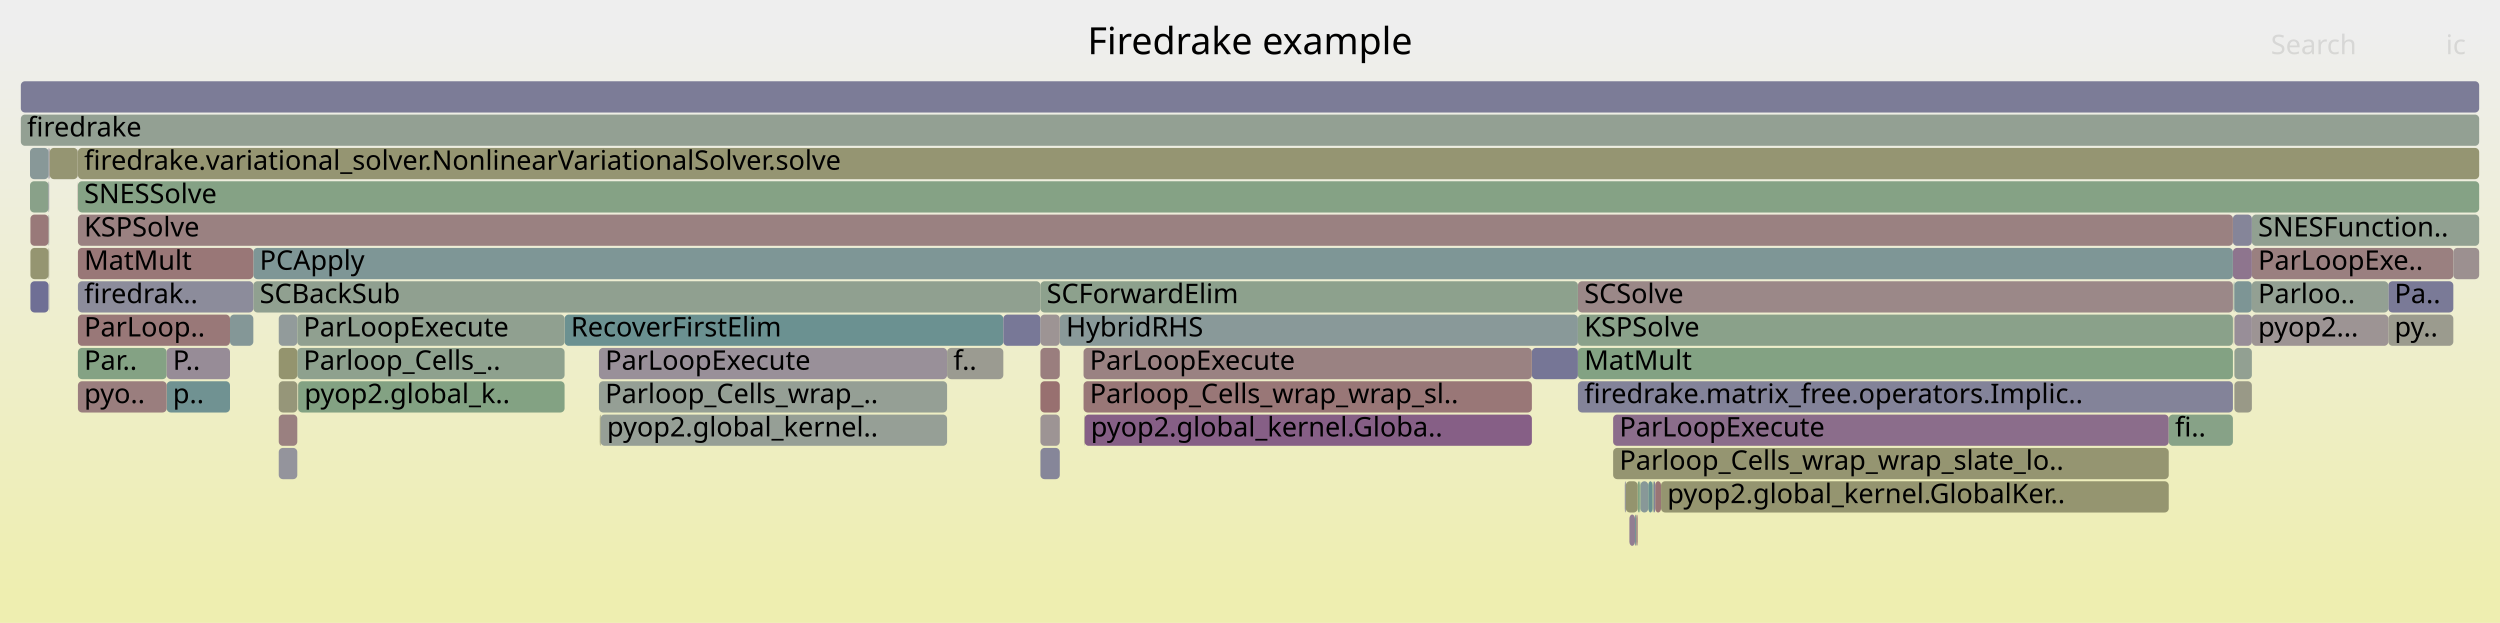
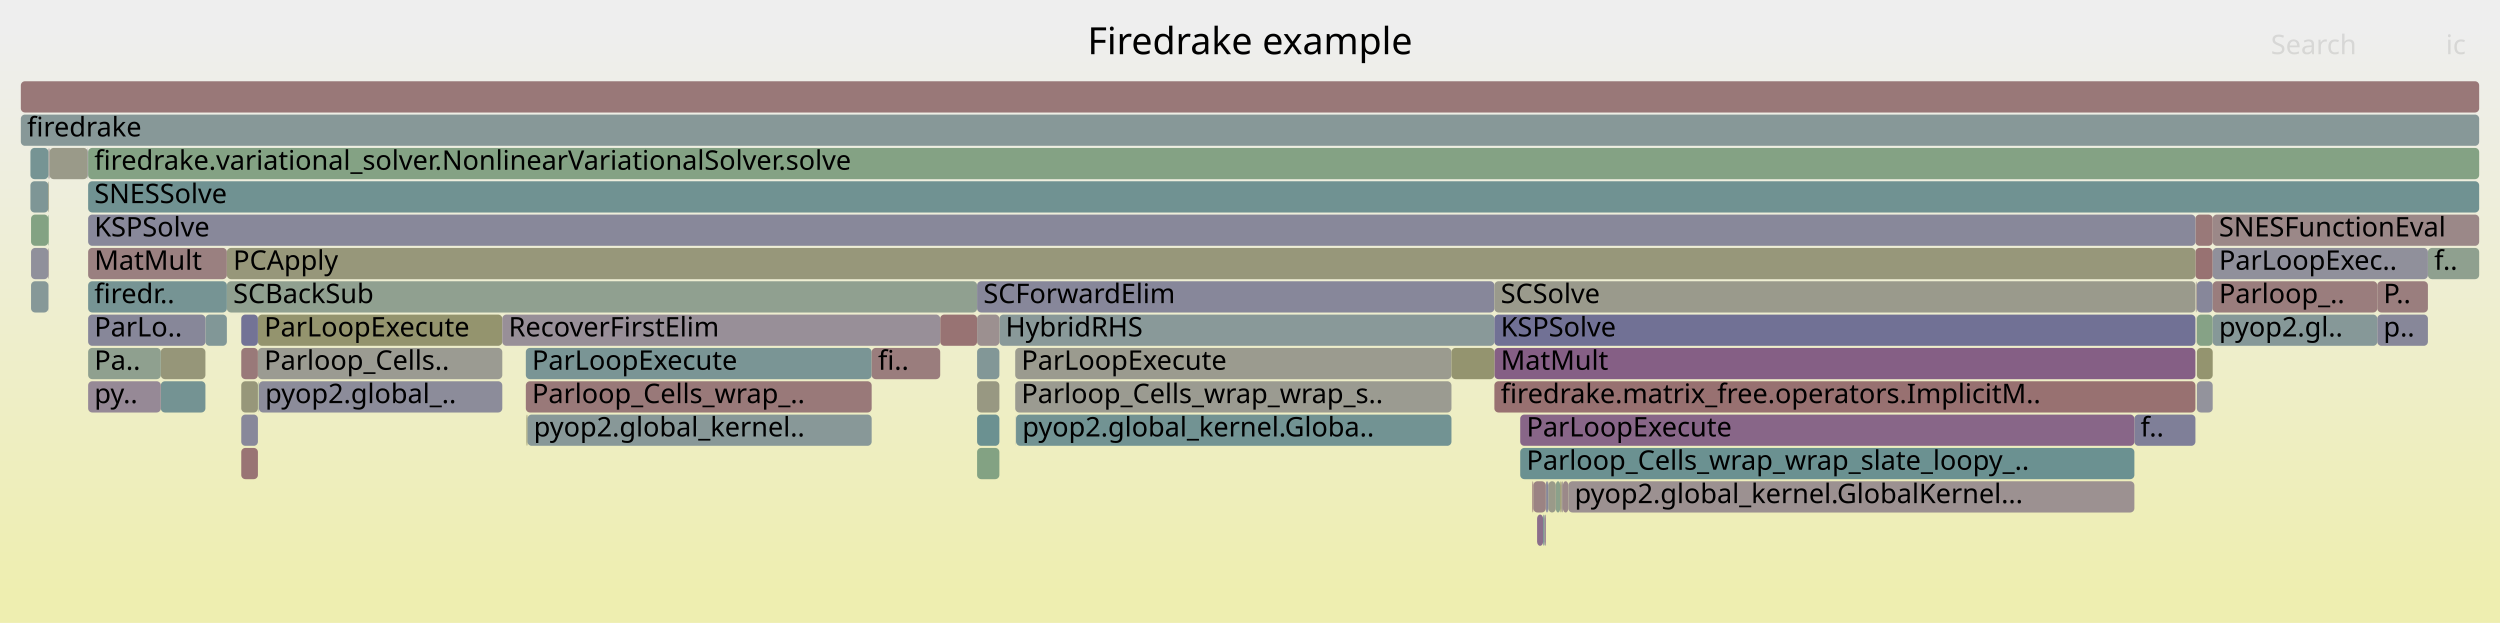
<svg xmlns="http://www.w3.org/2000/svg" version="1.1" width="1200" height="299" viewBox="0 0 1200 299">
  <defs>
    <linearGradient id="background" y1="0" y2="1" x1="0" x2="0">
      <stop stop-color="#eeeeee" offset="5%" />
      <stop stop-color="#eeeeb0" offset="95%" />
    </linearGradient>
  </defs>
  <style type="text/css">
	text { font-family:Verdana; font-size:13px; fill:rgb(0,0,0); }
	#search, #ignorecase { opacity:0.1; cursor:pointer; }
	#search:hover, #search.show, #ignorecase:hover, #ignorecase.show { opacity:1; }
	#subtitle { text-anchor:middle; font-color:rgb(160,160,160); }
	#title { text-anchor:middle; font-size:18px}
	#unzoom { cursor:pointer; }
	#frames &gt; *:hover { stroke:black; stroke-width:0.5; cursor:pointer; }
	.hide { display:none; }
	.parent { opacity:0.5; }
</style>
  <rect x="0.0" y="0" width="1200.0" height="299.0" fill="url(#background)" />
  <text id="title" x="600.00" y="26">Firedrake example</text>
  <text id="details" x="10.00" y="281"> </text>
  <text id="unzoom" x="10.00" y="26" class="hide">Reset Zoom</text>
  <text id="search" x="1090.00" y="26">Search</text>
  <text id="ignorecase" x="1174.00" y="26">ic</text>
  <text id="matched" x="1090.00" y="281"> </text>
  <g id="frames">
    <g>
-       <rect x="784.8" y="247" width="0.6" height="15.0" fill="rgb(118.541,147.77,147.77)" rx="2" ry="2" />
-       <text x="787.78" y="257.5" />
-     </g>
-     <g>
-       <rect x="80.0" y="183" width="30.4" height="15.0" fill="rgb(112.451,146.191,146.191)" rx="2" ry="2" />
-       <text x="82.96" y="193.5">p..</text>
-     </g>
-     <g>
-       <rect x="37.3" y="71" width="0.1" height="15.0" fill="rgb(155.567,139.346,139.346)" rx="2" ry="2" />
-       <text x="40.27" y="81.5" />
-     </g>
-     <g>
-       <rect x="1072.3" y="135" width="0.2" height="15.0" fill="rgb(124.836,149.402,149.402)" rx="2" ry="2" />
-       <text x="1075.33" y="145.5" />
-     </g>
-     <g>
-       <rect x="1072.5" y="135" width="8.4" height="15.0" fill="rgb(125.175,149.49,149.49)" rx="2" ry="2" />
-       <text x="1075.48" y="145.5" />
-     </g>
-     <g>
-       <rect x="499.4" y="215" width="9.3" height="15.0" fill="rgb(134.269,134.269,153.407)" rx="2" ry="2" />
-       <text x="502.38" y="225.5" />
-     </g>
-     <g>
-       <rect x="143.1" y="183" width="127.9" height="15.0" fill="rgb(131.283,162.349,131.283)" rx="2" ry="2" />
-       <text x="146.09" y="193.5">pyop2.global_k..</text>
-     </g>
-     <g>
-       <rect x="1072.2" y="135" width="0.1" height="15.0" fill="rgb(149.505,149.505,116.834)" rx="2" ry="2" />
-       <text x="1075.19" y="145.5" />
-     </g>
-     <g>
-       <rect x="23.3" y="119" width="0.3" height="15.0" fill="rgb(154.242,154.242,139.786)" rx="2" ry="2" />
-       <text x="26.28" y="129.5" />
-     </g>
-     <g>
-       <rect x="1080.9" y="103" width="109.1" height="15.0" fill="rgb(145.345,160.06,145.345)" rx="2" ry="2" />
-       <text x="1083.88" y="113.5">SNESFunction..</text>
-     </g>
-     <g>
-       <rect x="37.4" y="167" width="42.6" height="15.0" fill="rgb(132.279,162.187,132.279)" rx="2" ry="2" />
-       <text x="40.39" y="177.5">Par..</text>
-     </g>
-     <g>
-       <rect x="499.4" y="183" width="9.3" height="15.0" fill="rgb(152.047,112.36,112.36)" rx="2" ry="2" />
-       <text x="502.38" y="193.5" />
-     </g>
-     <g>
-       <rect x="37.4" y="183" width="42.6" height="15.0" fill="rgb(153.883,126.44,126.44)" rx="2" ry="2" />
-       <text x="40.39" y="193.5">pyo..</text>
-     </g>
-     <g>
-       <rect x="133.8" y="151" width="8.9" height="15.0" fill="rgb(145.959,154.878,154.878)" rx="2" ry="2" />
-       <text x="136.85" y="161.5" />
-     </g>
-     <g>
-       <rect x="37.4" y="87" width="1152.6" height="15.0" fill="rgb(133.055,162.061,133.055)" rx="2" ry="2" />
-       <text x="40.39" y="97.5">SNESSolve</text>
-     </g>
-     <g>
-       <rect x="520.6" y="199" width="214.7" height="15.0" fill="rgb(133.572,95.403,133.572)" rx="2" ry="2" />
-       <text x="523.56" y="209.5">pyop2.global_kernel.Globa..</text>
-     </g>
-     <g>
-       <rect x="774.3" y="199" width="266.7" height="15.0" fill="rgb(138.925,109.121,138.925)" rx="2" ry="2" />
-       <text x="777.33" y="209.5">ParLoopExecute</text>
-     </g>
-     <g>
-       <rect x="80.0" y="167" width="30.4" height="15.0" fill="rgb(151.122,140.375,151.122)" rx="2" ry="2" />
-       <text x="82.96" y="177.5">P..</text>
-     </g>
-     <g>
-       <rect x="499.4" y="167" width="9.3" height="15.0" fill="rgb(153.809,125.867,125.867)" rx="2" ry="2" />
-       <text x="502.38" y="177.5" />
-     </g>
-     <g>
-       <rect x="1072.2" y="151" width="0.1" height="15.0" fill="rgb(148.621,148.621,112.547)" rx="2" ry="2" />
-       <text x="1075.19" y="161.5" />
-     </g>
-     <g>
-       <rect x="121.6" y="135" width="377.8" height="15.0" fill="rgb(144.04,160.273,144.04)" rx="2" ry="2" />
-       <text x="124.63" y="145.5">SCBackSub</text>
-     </g>
-     <g>
-       <rect x="508.7" y="151" width="248.7" height="15.0" fill="rgb(137.249,152.62,152.62)" rx="2" ry="2" />
-       <text x="511.72" y="161.5">HybridRHS</text>
-     </g>
-     <g>
-       <rect x="271.0" y="151" width="210.6" height="15.0" fill="rgb(107.412,144.885,144.885)" rx="2" ry="2" />
-       <text x="274.03" y="161.5">RecoverFirstElim</text>
-     </g>
-     <g>
-       <rect x="14.4" y="87" width="8.9" height="15.0" fill="rgb(136.697,161.468,136.697)" rx="2" ry="2" />
-       <text x="17.40" y="97.5" />
-     </g>
-     <g>
-       <rect x="23.3" y="103" width="0.3" height="15.0" fill="rgb(132.877,151.487,151.487)" rx="2" ry="2" />
-       <text x="26.28" y="113.5" />
-     </g>
-     <g>
-       <rect x="779.9" y="231" width="0.5" height="15.0" fill="rgb(136.779,136.779,153.893)" rx="2" ry="2" />
-       <text x="782.90" y="241.5" />
-     </g>
-     <g>
-       <rect x="287.5" y="167" width="167.1" height="15.0" fill="rgb(152.605,144.174,152.605)" rx="2" ry="2" />
-       <text x="290.50" y="177.5">ParLoopExecute</text>
-     </g>
-     <g>
-       <rect x="1146.4" y="135" width="31.2" height="15.0" fill="rgb(122.062,122.062,151.044)" rx="2" ry="2" />
-       <text x="1149.35" y="145.5">Pa..</text>
-     </g>
-     <g>
-       <rect x="520.4" y="199" width="0.2" height="15.0" fill="rgb(150.281,150.281,120.592)" rx="2" ry="2" />
-       <text x="523.39" y="209.5" />
-     </g>
-     <g>
-       <rect x="1072.1" y="135" width="0.1" height="15.0" fill="rgb(108.617,145.197,145.197)" rx="2" ry="2" />
-       <text x="1075.06" y="145.5" />
-     </g>
-     <g>
-       <rect x="14.6" y="135" width="8.7" height="15.0" fill="rgb(110.855,110.855,148.875)" rx="2" ry="2" />
-       <text x="17.65" y="145.5" />
-     </g>
-     <g>
-       <rect x="10.0" y="39" width="1180.0" height="15.0" fill="rgb(123.713,123.713,151.364)" rx="2" ry="2" />
+       <rect x="1054.5" y="183" width="7.6" height="15.0" fill="rgb(146.9,146.9,155.852)" rx="2" ry="2" />
+       <text x="1057.47" y="193.5" />
+     </g>
+     <g>
+       <rect x="14.6" y="87" width="8.6" height="15.0" fill="rgb(126.005,149.705,149.705)" rx="2" ry="2" />
+       <text x="17.60" y="97.5" />
+     </g>
+     <g>
+       <rect x="252.7" y="199" width="0.5" height="15.0" fill="rgb(148.265,148.265,110.823)" rx="2" ry="2" />
+       <text x="255.70" y="209.5" />
+     </g>
+     <g>
+       <rect x="108.9" y="135" width="360.1" height="15.0" fill="rgb(144.351,160.222,144.351)" rx="2" ry="2" />
+       <text x="111.93" y="145.5">SCBackSub</text>
+     </g>
+     <g>
+       <rect x="735.5" y="231" width="0.5" height="15.0" fill="rgb(153.268,121.724,121.724)" rx="2" ry="2" />
+       <text x="738.52" y="241.5" />
+     </g>
+     <g>
+       <rect x="742.0" y="231" width="0.6" height="15.0" fill="rgb(142.88,142.88,155.074)" rx="2" ry="2" />
+       <text x="744.97" y="241.5" />
+     </g>
+     <g>
+       <rect x="115.8" y="199" width="8.0" height="15.0" fill="rgb(136.32,136.32,153.804)" rx="2" ry="2" />
+       <text x="118.82" y="209.5" />
+     </g>
+     <g>
+       <rect x="746.8" y="231" width="2.1" height="15.0" fill="rgb(138.658,161.149,138.658)" rx="2" ry="2" />
+       <text x="749.76" y="241.5" />
+     </g>
+     <g>
+       <rect x="748.9" y="231" width="0.7" height="15.0" fill="rgb(148.181,148.181,110.416)" rx="2" ry="2" />
+       <text x="751.95" y="241.5" />
+     </g>
+     <g>
+       <rect x="487.6" y="199" width="0.1" height="15.0" fill="rgb(139.468,139.468,154.413)" rx="2" ry="2" />
+       <text x="490.55" y="209.5" />
+     </g>
+     <g>
+       <rect x="479.7" y="151" width="237.6" height="15.0" fill="rgb(137.202,152.608,152.608)" rx="2" ry="2" />
+       <text x="482.68" y="161.5">HybridRHS</text>
+     </g>
+     <g>
+       <rect x="1165.4" y="119" width="24.6" height="15.0" fill="rgb(143.476,160.364,143.476)" rx="2" ry="2" />
+       <text x="1168.43" y="129.5">f..</text>
+     </g>
+     <g>
+       <rect x="1024.5" y="199" width="29.3" height="15.0" fill="rgb(126.571,126.571,151.917)" rx="2" ry="2" />
+       <text x="1027.46" y="209.5">f..</text>
+     </g>
+     <g>
+       <rect x="1054.2" y="151" width="0.1" height="15.0" fill="rgb(148.757,148.757,113.205)" rx="2" ry="2" />
+       <text x="1057.17" y="161.5" />
+     </g>
+     <g>
+       <rect x="253.2" y="199" width="165.2" height="15.0" fill="rgb(136.367,152.391,152.391)" rx="2" ry="2" />
+       <text x="256.17" y="209.5">pyop2.global_kernel..</text>
+     </g>
+     <g>
+       <rect x="14.9" y="103" width="8.3" height="15.0" fill="rgb(131.156,162.37,131.156)" rx="2" ry="2" />
+       <text x="17.87" y="113.5" />
+     </g>
+     <g>
+       <rect x="77.2" y="183" width="21.4" height="15.0" fill="rgb(116.355,147.203,147.203)" rx="2" ry="2" />
+       <text x="80.22" y="193.5" />
+     </g>
+     <g>
+       <rect x="451.3" y="151" width="17.7" height="15.0" fill="rgb(152.38,114.916,114.916)" rx="2" ry="2" />
+       <text x="454.30" y="161.5" />
+     </g>
+     <g>
+       <rect x="1053.8" y="119" width="8.3" height="15.0" fill="rgb(152.271,114.077,114.077)" rx="2" ry="2" />
+       <text x="1056.79" y="129.5" />
+     </g>
+     <g>
+       <rect x="77.2" y="167" width="21.4" height="15.0" fill="rgb(150.308,150.308,120.723)" rx="2" ry="2" />
+       <text x="80.22" y="177.5" />
+     </g>
+     <g>
+       <rect x="1054.2" y="135" width="0.1" height="15.0" fill="rgb(155.949,142.272,142.272)" rx="2" ry="2" />
+       <text x="1057.17" y="145.5" />
+     </g>
+     <g>
+       <rect x="23.2" y="87" width="0.3" height="15.0" fill="rgb(150.961,150.961,123.89)" rx="2" ry="2" />
+       <text x="26.19" y="97.5" />
+     </g>
+     <g>
+       <rect x="23.4" y="135" width="0.1" height="15.0" fill="rgb(131.299,131.299,152.832)" rx="2" ry="2" />
+       <text x="26.39" y="145.5" />
+     </g>
+     <g>
+       <rect x="729.7" y="199" width="294.8" height="15.0" fill="rgb(136.125,101.945,136.125)" rx="2" ry="2" />
+       <text x="732.73" y="209.5">ParLoopExecute</text>
+     </g>
+     <g>
+       <rect x="42.3" y="119" width="66.6" height="15.0" fill="rgb(154.12,128.25,128.25)" rx="2" ry="2" />
+       <text x="45.28" y="129.5">MatMult</text>
+     </g>
+     <g>
+       <rect x="98.6" y="151" width="10.3" height="15.0" fill="rgb(129.094,150.506,150.506)" rx="2" ry="2" />
+       <text x="101.62" y="161.5" />
+     </g>
+     <g>
+       <rect x="487.3" y="167" width="209.4" height="15.0" fill="rgb(154.839,154.839,142.679)" rx="2" ry="2" />
+       <text x="490.27" y="177.5">ParLoopExecute</text>
+     </g>
+     <g>
+       <rect x="469.0" y="135" width="248.3" height="15.0" fill="rgb(135.377,135.377,153.621)" rx="2" ry="2" />
+       <text x="472.04" y="145.5">SCForwardElim</text>
+     </g>
+     <g>
+       <rect x="1141.1" y="135" width="24.3" height="15.0" fill="rgb(153.858,126.242,126.242)" rx="2" ry="2" />
+       <text x="1144.05" y="145.5">P..</text>
+     </g>
+     <g>
+       <rect x="1053.8" y="103" width="8.3" height="15.0" fill="rgb(153.183,121.068,121.068)" rx="2" ry="2" />
+       <text x="1056.79" y="113.5" />
+     </g>
+     <g>
+       <rect x="115.8" y="215" width="8.0" height="15.0" fill="rgb(152.55,116.22,116.22)" rx="2" ry="2" />
+       <text x="118.82" y="225.5" />
+     </g>
+     <g>
+       <rect x="42.3" y="103" width="1011.5" height="15.0" fill="rgb(135.561,135.561,153.657)" rx="2" ry="2" />
+       <text x="45.28" y="113.5">KSPSolve</text>
+     </g>
+     <g>
+       <rect x="743.2" y="231" width="3.6" height="15.0" fill="rgb(153.66,153.66,136.97)" rx="2" ry="2" />
+       <text x="746.24" y="241.5" />
+     </g>
+     <g>
+       <rect x="729.7" y="215" width="294.8" height="15.0" fill="rgb(106.719,144.705,144.705)" rx="2" ry="2" />
+       <text x="732.73" y="225.5">Parloop_Cells_wrap_wrap_slate_loopy_..</text>
+     </g>
+     <g>
+       <rect x="750.2" y="231" width="2.6" height="15.0" fill="rgb(155.294,137.256,137.256)" rx="2" ry="2" />
+       <text x="753.19" y="241.5" />
+     </g>
+     <g>
+       <rect x="252.4" y="183" width="166.0" height="15.0" fill="rgb(153.223,121.378,121.378)" rx="2" ry="2" />
+       <text x="255.36" y="193.5">Parloop_Cells_wrap_..</text>
+     </g>
+     <g>
+       <rect x="736.0" y="231" width="6.0" height="15.0" fill="rgb(154.535,131.435,131.435)" rx="2" ry="2" />
+       <text x="738.98" y="241.5" />
+     </g>
+     <g>
+       <rect x="1054.5" y="135" width="7.6" height="15.0" fill="rgb(135.404,135.404,153.626)" rx="2" ry="2" />
+       <text x="1057.47" y="145.5" />
+     </g>
+     <g>
+       <rect x="1062.1" y="135" width="79.0" height="15.0" fill="rgb(153.69,124.957,124.957)" rx="2" ry="2" />
+       <text x="1065.10" y="145.5">Parloop_..</text>
+     </g>
+     <g>
+       <rect x="124.3" y="183" width="116.8" height="15.0" fill="rgb(139.641,139.641,154.447)" rx="2" ry="2" />
+       <text x="127.26" y="193.5">pyop2.global_..</text>
+     </g>
+     <g>
+       <rect x="1054.0" y="135" width="0.2" height="15.0" fill="rgb(154.637,154.637,141.704)" rx="2" ry="2" />
+       <text x="1057.03" y="145.5" />
+     </g>
+     <g>
+       <rect x="115.8" y="167" width="8.0" height="15.0" fill="rgb(153.148,120.798,120.798)" rx="2" ry="2" />
+       <text x="118.82" y="177.5" />
+     </g>
+     <g>
+       <rect x="42.3" y="167" width="34.9" height="15.0" fill="rgb(143.419,160.374,143.419)" rx="2" ry="2" />
+       <text x="45.28" y="177.5">Pa..</text>
+     </g>
+     <g>
+       <rect x="23.6" y="71" width="0.2" height="15.0" fill="rgb(139.552,110.728,139.552)" rx="2" ry="2" />
+       <text x="26.63" y="81.5" />
+     </g>
+     <g>
+       <rect x="717.3" y="167" width="336.5" height="15.0" fill="rgb(133.259,94.6,133.259)" rx="2" ry="2" />
+       <text x="720.34" y="177.5">MatMult</text>
+     </g>
+     <g>
+       <rect x="740.7" y="247" width="0.7" height="15.0" fill="rgb(110.851,145.776,145.776)" rx="2" ry="2" />
+       <text x="743.68" y="257.5" />
+     </g>
+     <g>
+       <rect x="469.0" y="167" width="10.7" height="15.0" fill="rgb(130.255,150.807,150.807)" rx="2" ry="2" />
+       <text x="472.04" y="177.5" />
+     </g>
+     <g>
+       <rect x="124.1" y="183" width="0.2" height="15.0" fill="rgb(136.492,161.501,136.492)" rx="2" ry="2" />
+       <text x="127.13" y="193.5" />
+     </g>
+     <g>
+       <rect x="717.3" y="135" width="336.5" height="15.0" fill="rgb(154.257,154.257,139.862)" rx="2" ry="2" />
+       <text x="720.34" y="145.5">SCSolve</text>
+     </g>
+     <g>
+       <rect x="741.4" y="247" width="0.6" height="15.0" fill="rgb(143.213,120.109,143.213)" rx="2" ry="2" />
+       <text x="744.43" y="257.5" />
+     </g>
+     <g>
+       <rect x="469.0" y="183" width="10.7" height="15.0" fill="rgb(152.243,152.243,130.102)" rx="2" ry="2" />
+       <text x="472.04" y="193.5" />
+     </g>
+     <g>
+       <rect x="115.8" y="183" width="8.0" height="15.0" fill="rgb(150.574,150.574,122.01)" rx="2" ry="2" />
+       <text x="118.82" y="193.5" />
+     </g>
+     <g>
+       <rect x="1054.3" y="135" width="0.2" height="15.0" fill="rgb(154.563,131.648,131.648)" rx="2" ry="2" />
+       <text x="1057.32" y="145.5" />
+     </g>
+     <g>
+       <rect x="469.0" y="215" width="10.7" height="15.0" fill="rgb(130.857,162.419,130.857)" rx="2" ry="2" />
+       <text x="472.04" y="225.5" />
+     </g>
+     <g>
+       <rect x="23.2" y="103" width="0.3" height="15.0" fill="rgb(127.294,162.999,127.294)" rx="2" ry="2" />
+       <text x="26.19" y="113.5" />
+     </g>
+     <g>
+       <rect x="42.3" y="183" width="34.9" height="15.0" fill="rgb(149.908,137.264,149.908)" rx="2" ry="2" />
+       <text x="45.28" y="193.5">py..</text>
+     </g>
+     <g>
+       <rect x="737.8" y="247" width="2.9" height="15.0" fill="rgb(139.235,109.916,139.235)" rx="2" ry="2" />
+       <text x="740.83" y="257.5" />
+     </g>
+     <g>
+       <rect x="752.8" y="231" width="271.7" height="15.0" fill="rgb(156.271,144.742,144.742)" rx="2" ry="2" />
+       <text x="755.80" y="241.5">pyop2.global_kernel.GlobalKernel...</text>
+     </g>
+     <g>
+       <rect x="717.3" y="151" width="336.5" height="15.0" fill="rgb(112.557,112.557,149.205)" rx="2" ry="2" />
+       <text x="720.34" y="161.5">KSPSolve</text>
+     </g>
+     <g>
+       <rect x="487.3" y="183" width="209.4" height="15.0" fill="rgb(155.389,155.389,145.346)" rx="2" ry="2" />
+       <text x="490.27" y="193.5">Parloop_Cells_wrap_wrap_s..</text>
+     </g>
+     <g>
+       <rect x="42.3" y="151" width="56.3" height="15.0" fill="rgb(134.662,134.662,153.483)" rx="2" ry="2" />
+       <text x="45.28" y="161.5">ParLo..</text>
+     </g>
+     <g>
+       <rect x="23.5" y="71" width="0.1" height="15.0" fill="rgb(156.217,144.329,144.329)" rx="2" ry="2" />
+       <text x="26.51" y="81.5" />
+     </g>
+     <g>
+       <rect x="469.0" y="151" width="10.7" height="15.0" fill="rgb(156.151,143.823,143.823)" rx="2" ry="2" />
+       <text x="472.04" y="161.5" />
+     </g>
+     <g>
+       <rect x="1054.5" y="151" width="7.6" height="15.0" fill="rgb(133.518,161.985,133.518)" rx="2" ry="2" />
+       <text x="1057.47" y="161.5" />
+     </g>
+     <g>
+       <rect x="108.9" y="119" width="944.9" height="15.0" fill="rgb(150.517,150.517,121.737)" rx="2" ry="2" />
+       <text x="111.93" y="129.5">PCApply</text>
+     </g>
+     <g>
+       <rect x="717.3" y="183" width="336.5" height="15.0" fill="rgb(152.155,113.19,113.19)" rx="2" ry="2" />
+       <text x="720.34" y="193.5">firedrake.matrix_free.operators.ImplicitM..</text>
+     </g>
+     <g>
+       <rect x="10.0" y="55" width="1180.0" height="15.0" fill="rgb(134.602,151.934,151.934)" rx="2" ry="2" />
+       <text x="13.00" y="65.5">firedrake</text>
+     </g>
+     <g>
+       <rect x="1062.1" y="119" width="103.3" height="15.0" fill="rgb(144.092,144.092,155.308)" rx="2" ry="2" />
+       <text x="1065.10" y="129.5">ParLoopExec..</text>
+     </g>
+     <g>
+       <rect x="1062.1" y="103" width="127.9" height="15.0" fill="rgb(155.19,136.455,136.455)" rx="2" ry="2" />
+       <text x="1065.10" y="113.5">SNESFunctionEval</text>
+     </g>
+     <g>
+       <rect x="469.0" y="199" width="10.7" height="15.0" fill="rgb(106.595,144.673,144.673)" rx="2" ry="2" />
+       <text x="472.04" y="209.5" />
+     </g>
+     <g>
+       <rect x="14.9" y="135" width="8.3" height="15.0" fill="rgb(134.315,151.859,151.859)" rx="2" ry="2" />
+       <text x="17.87" y="145.5" />
+     </g>
+     <g>
+       <rect x="23.2" y="71" width="0.3" height="15.0" fill="rgb(155.381,155.381,145.31)" rx="2" ry="2" />
+       <text x="26.19" y="81.5" />
+     </g>
+     <g>
+       <rect x="123.8" y="151" width="117.3" height="15.0" fill="rgb(147.994,147.994,109.509)" rx="2" ry="2" />
+       <text x="126.84" y="161.5">ParLoopExecute</text>
+     </g>
+     <g>
+       <rect x="115.8" y="151" width="8.0" height="15.0" fill="rgb(115.447,115.447,149.764)" rx="2" ry="2" />
+       <text x="118.82" y="161.5" />
+     </g>
+     <g>
+       <rect x="749.6" y="231" width="0.6" height="15.0" fill="rgb(155.959,142.351,142.351)" rx="2" ry="2" />
+       <text x="752.58" y="241.5" />
+     </g>
+     <g>
+       <rect x="241.1" y="151" width="210.2" height="15.0" fill="rgb(152.301,143.397,152.301)" rx="2" ry="2" />
+       <text x="244.13" y="161.5">RecoverFirstElim</text>
+     </g>
+     <g>
+       <rect x="23.8" y="71" width="18.3" height="15.0" fill="rgb(153.769,153.769,137.495)" rx="2" ry="2" />
+       <text x="26.82" y="81.5" />
+     </g>
+     <g>
+       <rect x="1062.1" y="151" width="79.0" height="15.0" fill="rgb(134.011,151.781,151.781)" rx="2" ry="2" />
+       <text x="1065.10" y="161.5">pyop2.gl..</text>
+     </g>
+     <g>
+       <rect x="42.1" y="71" width="0.2" height="15.0" fill="rgb(131.227,131.227,152.818)" rx="2" ry="2" />
+       <text x="45.05" y="81.5" />
+     </g>
+     <g>
+       <rect x="42.3" y="135" width="66.6" height="15.0" fill="rgb(118.276,147.701,147.701)" rx="2" ry="2" />
+       <text x="45.28" y="145.5">firedr..</text>
+     </g>
+     <g>
+       <rect x="23.2" y="119" width="0.3" height="15.0" fill="rgb(155.694,140.317,140.317)" rx="2" ry="2" />
+       <text x="26.19" y="129.5" />
+     </g>
+     <g>
+       <rect x="1054.5" y="167" width="7.6" height="15.0" fill="rgb(148.247,148.247,110.734)" rx="2" ry="2" />
+       <text x="1057.47" y="177.5" />
+     </g>
+     <g>
+       <rect x="252.4" y="167" width="166.0" height="15.0" fill="rgb(121.595,148.562,148.562)" rx="2" ry="2" />
+       <text x="255.36" y="177.5">ParLoopExecute</text>
+     </g>
+     <g>
+       <rect x="696.7" y="167" width="20.6" height="15.0" fill="rgb(148.214,148.214,110.575)" rx="2" ry="2" />
+       <text x="699.65" y="177.5" />
+     </g>
+     <g>
+       <rect x="14.6" y="71" width="8.6" height="15.0" fill="rgb(118.321,147.713,147.713)" rx="2" ry="2" />
+       <text x="17.60" y="81.5" />
+     </g>
+     <g>
+       <rect x="487.7" y="199" width="209.0" height="15.0" fill="rgb(114.262,146.66,146.66)" rx="2" ry="2" />
+       <text x="490.70" y="209.5">pyop2.global_kernel.Globa..</text>
+     </g>
+     <g>
+       <rect x="1141.1" y="151" width="24.3" height="15.0" fill="rgb(134.598,134.598,153.471)" rx="2" ry="2" />
+       <text x="1144.05" y="161.5">p..</text>
+     </g>
+     <g>
+       <rect x="14.9" y="119" width="8.3" height="15.0" fill="rgb(144.205,144.205,155.33)" rx="2" ry="2" />
+       <text x="17.87" y="129.5" />
+     </g>
+     <g>
+       <rect x="418.4" y="167" width="32.9" height="15.0" fill="rgb(153.729,125.256,125.256)" rx="2" ry="2" />
+       <text x="421.44" y="177.5">fi..</text>
+     </g>
+     <g>
+       <rect x="123.8" y="167" width="117.3" height="15.0" fill="rgb(155.477,155.477,145.773)" rx="2" ry="2" />
+       <text x="126.84" y="177.5">Parloop_Cells..</text>
+     </g>
+     <g>
+       <rect x="42.3" y="87" width="1147.7" height="15.0" fill="rgb(112.397,146.177,146.177)" rx="2" ry="2" />
+       <text x="45.28" y="97.5">SNESSolve</text>
+     </g>
+     <g>
+       <rect x="742.6" y="231" width="0.6" height="15.0" fill="rgb(124.663,124.663,151.548)" rx="2" ry="2" />
+       <text x="745.61" y="241.5" />
+     </g>
+     <g>
+       <rect x="10.0" y="39" width="1180.0" height="15.0" fill="rgb(153.064,120.157,120.157)" rx="2" ry="2" />
      <text x="13.00" y="49.5" />
    </g>
    <g>
-       <rect x="1072.5" y="167" width="8.4" height="15.0" fill="rgb(146.291,159.906,146.291)" rx="2" ry="2" />
-       <text x="1075.48" y="177.5" />
-     </g>
-     <g>
-       <rect x="23.7" y="71" width="0.2" height="15.0" fill="rgb(139.799,111.36,139.799)" rx="2" ry="2" />
-       <text x="26.73" y="81.5" />
-     </g>
-     <g>
-       <rect x="735.3" y="167" width="22.1" height="15.0" fill="rgb(118.004,118.004,150.259)" rx="2" ry="2" />
-       <text x="738.26" y="177.5" />
-     </g>
-     <g>
-       <rect x="23.3" y="87" width="0.3" height="15.0" fill="rgb(139.359,139.359,154.392)" rx="2" ry="2" />
-       <text x="26.28" y="97.5" />
-     </g>
-     <g>
-       <rect x="786.1" y="231" width="0.7" height="15.0" fill="rgb(128.928,162.733,128.928)" rx="2" ry="2" />
-       <text x="789.14" y="241.5" />
-     </g>
-     <g>
-       <rect x="110.4" y="151" width="11.2" height="15.0" fill="rgb(131.64,151.166,151.166)" rx="2" ry="2" />
-       <text x="113.40" y="161.5" />
-     </g>
-     <g>
-       <rect x="520.1" y="183" width="215.2" height="15.0" fill="rgb(152.962,119.372,119.372)" rx="2" ry="2" />
-       <text x="523.07" y="193.5">Parloop_Cells_wrap_wrap_sl..</text>
-     </g>
-     <g>
-       <rect x="121.6" y="119" width="950.2" height="15.0" fill="rgb(125.771,149.644,149.644)" rx="2" ry="2" />
-       <text x="124.63" y="129.5">PCApply</text>
-     </g>
-     <g>
-       <rect x="787.4" y="231" width="3.8" height="15.0" fill="rgb(136.405,152.401,152.401)" rx="2" ry="2" />
-       <text x="790.39" y="241.5" />
-     </g>
-     <g>
-       <rect x="1041.0" y="199" width="30.8" height="15.0" fill="rgb(135.293,161.696,135.293)" rx="2" ry="2" />
-       <text x="1044.01" y="209.5">fi..</text>
-     </g>
-     <g>
-       <rect x="142.7" y="167" width="128.3" height="15.0" fill="rgb(142.033,160.599,142.033)" rx="2" ry="2" />
-       <text x="145.66" y="177.5">Parloop_Cells_..</text>
-     </g>
-     <g>
-       <rect x="14.6" y="119" width="8.7" height="15.0" fill="rgb(148.765,148.765,113.248)" rx="2" ry="2" />
-       <text x="17.65" y="129.5" />
-     </g>
-     <g>
-       <rect x="133.8" y="199" width="8.9" height="15.0" fill="rgb(154.093,128.045,128.045)" rx="2" ry="2" />
-       <text x="136.85" y="209.5" />
-     </g>
-     <g>
-       <rect x="454.6" y="167" width="27.0" height="15.0" fill="rgb(155.393,155.393,145.364)" rx="2" ry="2" />
-       <text x="457.62" y="177.5">f..</text>
-     </g>
-     <g>
-       <rect x="23.3" y="71" width="0.3" height="15.0" fill="rgb(120.4,120.4,150.723)" rx="2" ry="2" />
-       <text x="26.28" y="81.5" />
-     </g>
-     <g>
-       <rect x="287.9" y="199" width="0.4" height="15.0" fill="rgb(147.927,147.927,109.186)" rx="2" ry="2" />
-       <text x="290.86" y="209.5" />
-     </g>
-     <g>
-       <rect x="520.1" y="167" width="215.2" height="15.0" fill="rgb(154.335,129.905,129.905)" rx="2" ry="2" />
-       <text x="523.07" y="177.5">ParLoopExecute</text>
-     </g>
-     <g>
-       <rect x="780.4" y="231" width="5.7" height="15.0" fill="rgb(148.176,148.176,110.392)" rx="2" ry="2" />
-       <text x="783.38" y="241.5" />
-     </g>
-     <g>
-       <rect x="37.3" y="87" width="0.1" height="15.0" fill="rgb(152.871,118.676,118.676)" rx="2" ry="2" />
-       <text x="40.27" y="97.5" />
-     </g>
-     <g>
-       <rect x="37.4" y="135" width="84.2" height="15.0" fill="rgb(140.244,140.244,154.563)" rx="2" ry="2" />
-       <text x="40.39" y="145.5">firedrak..</text>
-     </g>
-     <g>
-       <rect x="793.2" y="231" width="0.6" height="15.0" fill="rgb(133.193,162.038,133.193)" rx="2" ry="2" />
-       <text x="796.25" y="241.5" />
-     </g>
-     <g>
-       <rect x="133.8" y="167" width="8.9" height="15.0" fill="rgb(148.062,148.062,109.839)" rx="2" ry="2" />
-       <text x="136.85" y="177.5" />
-     </g>
-     <g>
-       <rect x="288.3" y="199" width="166.3" height="15.0" fill="rgb(149.907,159.317,149.907)" rx="2" ry="2" />
-       <text x="291.34" y="209.5">pyop2.global_kernel..</text>
-     </g>
-     <g>
-       <rect x="37.4" y="119" width="84.2" height="15.0" fill="rgb(152.975,119.475,119.475)" rx="2" ry="2" />
-       <text x="40.39" y="129.5">MatMult</text>
-     </g>
-     <g>
-       <rect x="1146.4" y="151" width="31.2" height="15.0" fill="rgb(154.732,154.732,142.165)" rx="2" ry="2" />
-       <text x="1149.35" y="161.5">py..</text>
-     </g>
-     <g>
-       <rect x="774.3" y="215" width="266.7" height="15.0" fill="rgb(148.66,148.66,112.738)" rx="2" ry="2" />
-       <text x="777.33" y="225.5">Parloop_Cells_wrap_wrap_slate_lo..</text>
-     </g>
-     <g>
-       <rect x="794.5" y="231" width="2.8" height="15.0" fill="rgb(152.611,116.681,116.681)" rx="2" ry="2" />
-       <text x="797.55" y="241.5" />
-     </g>
-     <g>
-       <rect x="37.4" y="151" width="73.0" height="15.0" fill="rgb(153.089,120.346,120.346)" rx="2" ry="2" />
-       <text x="40.39" y="161.5">ParLoop..</text>
-     </g>
-     <g>
-       <rect x="142.7" y="151" width="128.3" height="15.0" fill="rgb(143.519,160.357,143.519)" rx="2" ry="2" />
-       <text x="145.66" y="161.5">ParLoopExecute</text>
-     </g>
-     <g>
-       <rect x="14.4" y="71" width="8.9" height="15.0" fill="rgb(135.706,152.22,152.22)" rx="2" ry="2" />
-       <text x="17.40" y="81.5" />
-     </g>
-     <g>
-       <rect x="23.6" y="71" width="0.1" height="15.0" fill="rgb(147.71,147.71,108.135)" rx="2" ry="2" />
-       <text x="26.61" y="81.5" />
-     </g>
-     <g>
-       <rect x="1080.9" y="151" width="65.5" height="15.0" fill="rgb(156.633,147.519,147.519)" rx="2" ry="2" />
-       <text x="1083.88" y="161.5">pyop2...</text>
-     </g>
-     <g>
-       <rect x="797.3" y="231" width="243.7" height="15.0" fill="rgb(148.593,148.593,112.411)" rx="2" ry="2" />
-       <text x="800.30" y="241.5">pyop2.global_kernel.GlobalKer..</text>
-     </g>
-     <g>
-       <rect x="37.4" y="71" width="1152.6" height="15.0" fill="rgb(148.909,148.909,113.942)" rx="2" ry="2" />
-       <text x="40.39" y="81.5">firedrake.variational_solver.NonlinearVariationalSolver.solve</text>
-     </g>
-     <g>
-       <rect x="1071.8" y="103" width="9.1" height="15.0" fill="rgb(132.714,132.714,153.106)" rx="2" ry="2" />
-       <text x="1074.78" y="113.5" />
-     </g>
-     <g>
-       <rect x="1080.9" y="135" width="65.5" height="15.0" fill="rgb(147,159.791,147)" rx="2" ry="2" />
-       <text x="1083.88" y="145.5">Parloo..</text>
-     </g>
-     <g>
-       <rect x="14.6" y="103" width="8.7" height="15.0" fill="rgb(153.153,120.838,120.838)" rx="2" ry="2" />
-       <text x="17.65" y="113.5" />
-     </g>
-     <g>
-       <rect x="23.5" y="135" width="0.1" height="15.0" fill="rgb(112.708,112.708,149.234)" rx="2" ry="2" />
-       <text x="26.48" y="145.5" />
-     </g>
-     <g>
-       <rect x="23.9" y="71" width="13.4" height="15.0" fill="rgb(148.857,148.857,113.692)" rx="2" ry="2" />
-       <text x="26.92" y="81.5" />
-     </g>
-     <g>
-       <rect x="1072.5" y="183" width="8.4" height="15.0" fill="rgb(153.199,153.199,134.732)" rx="2" ry="2" />
-       <text x="1075.48" y="193.5" />
-     </g>
-     <g>
-       <rect x="757.4" y="135" width="314.4" height="15.0" fill="rgb(155.095,135.731,135.731)" rx="2" ry="2" />
-       <text x="760.45" y="145.5">SCSolve</text>
-     </g>
-     <g>
-       <rect x="782.1" y="247" width="2.7" height="15.0" fill="rgb(145.514,126.005,145.514)" rx="2" ry="2" />
-       <text x="785.14" y="257.5" />
-     </g>
-     <g>
-       <rect x="499.4" y="135" width="258.0" height="15.0" fill="rgb(140.9,160.784,140.9)" rx="2" ry="2" />
-       <text x="502.38" y="145.5">SCForwardElim</text>
-     </g>
-     <g>
-       <rect x="793.8" y="231" width="0.7" height="15.0" fill="rgb(130.401,130.401,152.658)" rx="2" ry="2" />
-       <text x="796.83" y="241.5" />
-     </g>
-     <g>
-       <rect x="1080.9" y="119" width="96.7" height="15.0" fill="rgb(154.079,127.939,127.939)" rx="2" ry="2" />
-       <text x="1083.88" y="129.5">ParLoopExe..</text>
-     </g>
-     <g>
-       <rect x="133.8" y="183" width="8.9" height="15.0" fill="rgb(150.317,150.317,120.769)" rx="2" ry="2" />
-       <text x="136.85" y="193.5" />
-     </g>
-     <g>
-       <rect x="499.4" y="151" width="9.3" height="15.0" fill="rgb(156.678,147.868,147.868)" rx="2" ry="2" />
-       <text x="502.38" y="161.5" />
-     </g>
-     <g>
-       <rect x="133.8" y="215" width="8.9" height="15.0" fill="rgb(147.891,147.891,156.043)" rx="2" ry="2" />
-       <text x="136.85" y="225.5" />
-     </g>
-     <g>
-       <rect x="757.4" y="167" width="314.4" height="15.0" fill="rgb(131.234,162.357,131.234)" rx="2" ry="2" />
-       <text x="760.45" y="177.5">MatMult</text>
-     </g>
-     <g>
-       <rect x="1177.6" y="119" width="12.4" height="15.0" fill="rgb(156.111,143.518,143.518)" rx="2" ry="2" />
-       <text x="1180.60" y="129.5" />
-     </g>
-     <g>
-       <rect x="791.2" y="231" width="2.0" height="15.0" fill="rgb(104.718,144.186,144.186)" rx="2" ry="2" />
-       <text x="794.18" y="241.5" />
-     </g>
-     <g>
-       <rect x="37.4" y="103" width="1034.4" height="15.0" fill="rgb(154.167,128.615,128.615)" rx="2" ry="2" />
-       <text x="40.39" y="113.5">KSPSolve</text>
-     </g>
-     <g>
-       <rect x="757.4" y="183" width="314.4" height="15.0" fill="rgb(131.188,131.188,152.811)" rx="2" ry="2" />
-       <text x="760.45" y="193.5">firedrake.matrix_free.operators.Implic..</text>
-     </g>
-     <g>
-       <rect x="143.0" y="183" width="0.1" height="15.0" fill="rgb(150.223,150.223,120.314)" rx="2" ry="2" />
-       <text x="145.96" y="193.5" />
-     </g>
-     <g>
-       <rect x="757.4" y="151" width="314.4" height="15.0" fill="rgb(138.26,161.213,138.26)" rx="2" ry="2" />
-       <text x="760.45" y="161.5">KSPSolve</text>
-     </g>
-     <g>
-       <rect x="1072.5" y="151" width="8.4" height="15.0" fill="rgb(151.565,141.509,151.565)" rx="2" ry="2" />
-       <text x="1075.48" y="161.5" />
-     </g>
-     <g>
-       <rect x="786.8" y="231" width="0.6" height="15.0" fill="rgb(128.041,162.877,128.041)" rx="2" ry="2" />
-       <text x="789.76" y="241.5" />
-     </g>
-     <g>
-       <rect x="287.5" y="183" width="167.1" height="15.0" fill="rgb(149.112,159.447,149.112)" rx="2" ry="2" />
-       <text x="290.50" y="193.5">Parloop_Cells_wrap_..</text>
-     </g>
-     <g>
-       <rect x="785.4" y="247" width="0.7" height="15.0" fill="rgb(153.517,123.633,123.633)" rx="2" ry="2" />
-       <text x="788.44" y="257.5" />
-     </g>
-     <g>
-       <rect x="1071.8" y="119" width="9.1" height="15.0" fill="rgb(142.178,117.457,142.178)" rx="2" ry="2" />
-       <text x="1074.78" y="129.5" />
-     </g>
-     <g>
-       <rect x="481.6" y="151" width="17.8" height="15.0" fill="rgb(119.958,119.958,150.637)" rx="2" ry="2" />
-       <text x="484.61" y="161.5" />
-     </g>
-     <g>
-       <rect x="10.0" y="55" width="1180.0" height="15.0" fill="rgb(147.488,159.711,147.488)" rx="2" ry="2" />
-       <text x="13.00" y="65.5">firedrake</text>
-     </g>
-     <g>
-       <rect x="499.4" y="199" width="9.3" height="15.0" fill="rgb(156.647,147.628,147.628)" rx="2" ry="2" />
-       <text x="502.38" y="209.5" />
+       <rect x="42.3" y="71" width="1147.7" height="15.0" fill="rgb(132.083,162.219,132.083)" rx="2" ry="2" />
+       <text x="45.28" y="81.5">firedrake.variational_solver.NonlinearVariationalSolver.solve</text>
    </g>
  </g>
</svg>
